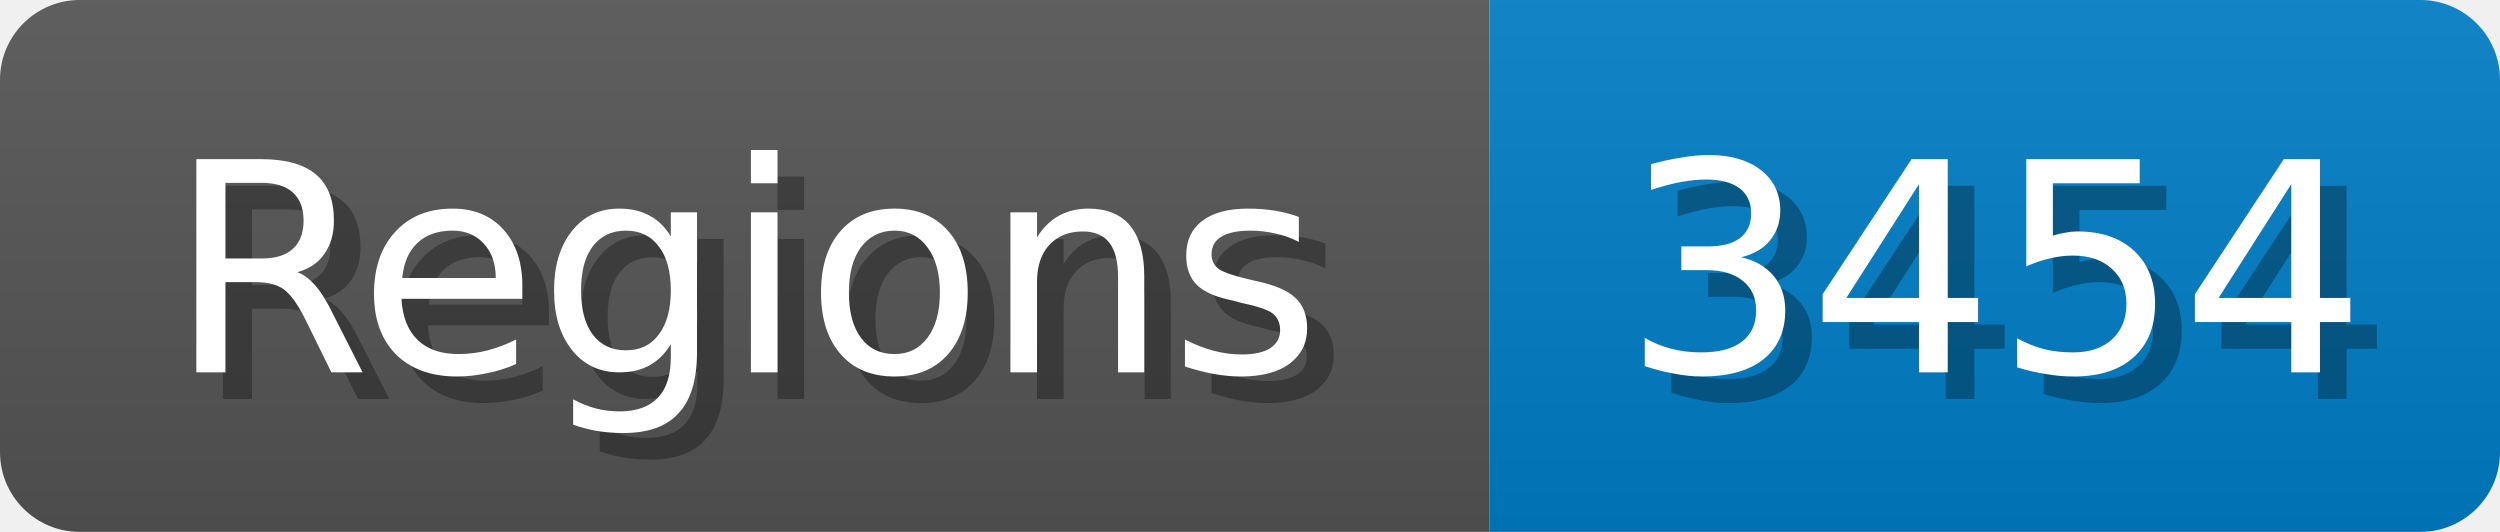
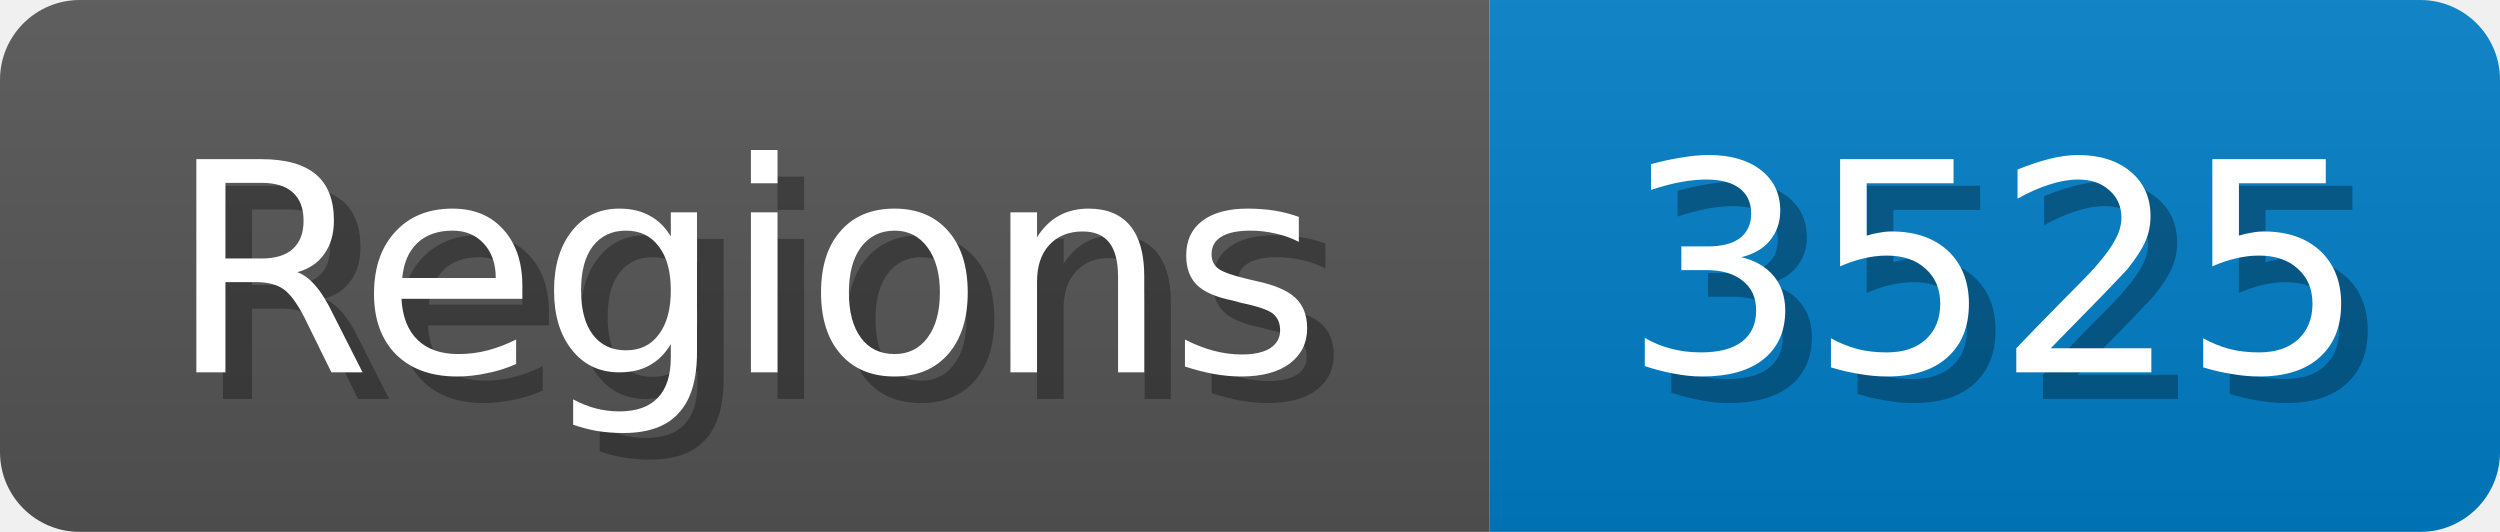
<svg xmlns="http://www.w3.org/2000/svg" width="94" height="20">
  <linearGradient id="b" x2="0" y2="100%">
    <stop offset="0" stop-color="#bbb" stop-opacity=".1" />
    <stop offset="1" stop-opacity=".1" />
  </linearGradient>
  <mask id="anybadge_1">
    <rect width="94" height="20" rx="3" fill="#fff" />
  </mask>
  <g mask="url(#anybadge_1)">
    <path fill="#555" d="M0 0h56v20H0z" />
    <path fill="#007ec6" d="M56 0h38v20H56z" />
    <path fill="url(#b)" d="M0 0h94v20H0z" />
  </g>
  <g fill="#fff" text-anchor="middle" font-family="DejaVu Sans,Verdana,Geneva,sans-serif" font-size="11">
    <text x="29.0" y="15" fill="#010101" fill-opacity=".3">Regions</text>
    <text x="28.0" y="14">Regions</text>
  </g>
  <g fill="#fff" text-anchor="middle" font-family="DejaVu Sans,Verdana,Geneva,sans-serif" font-size="11">
-     <text x="76.0" y="15" fill="#010101" fill-opacity=".3">3454</text>
-     <text x="75.0" y="14">3454</text>
+     <text x="76.0" y="15" fill="#010101" fill-opacity=".3">3525</text>
+     <text x="75.0" y="14">3525</text>
  </g>
</svg>
